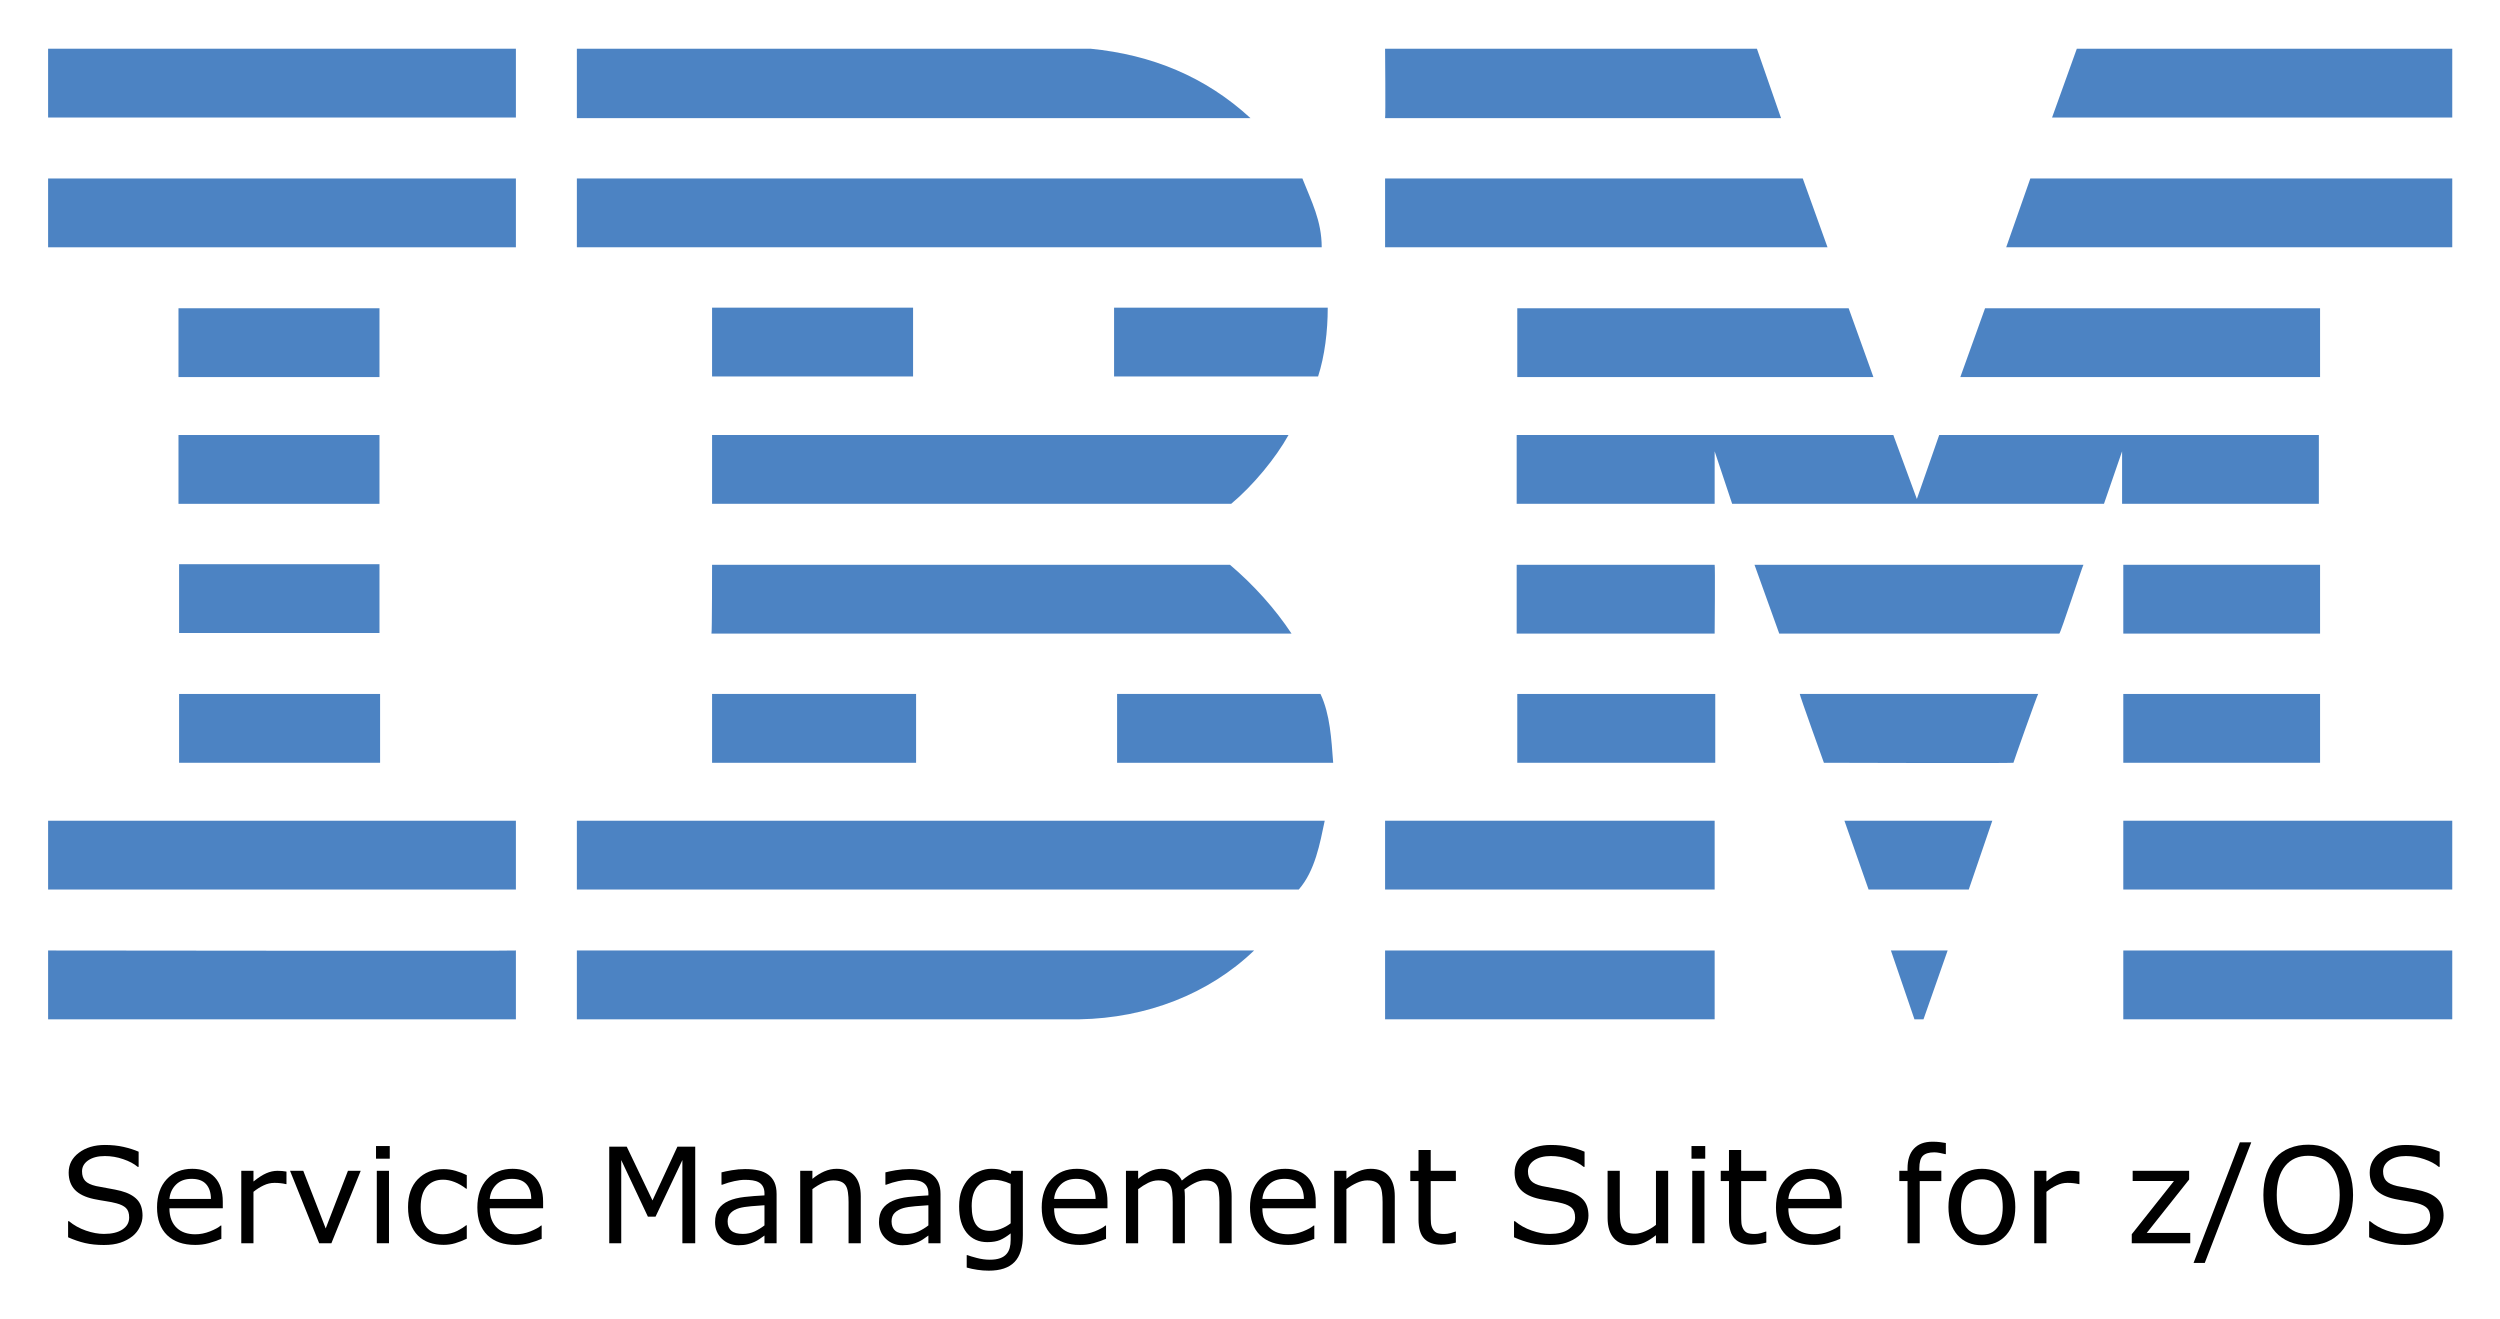
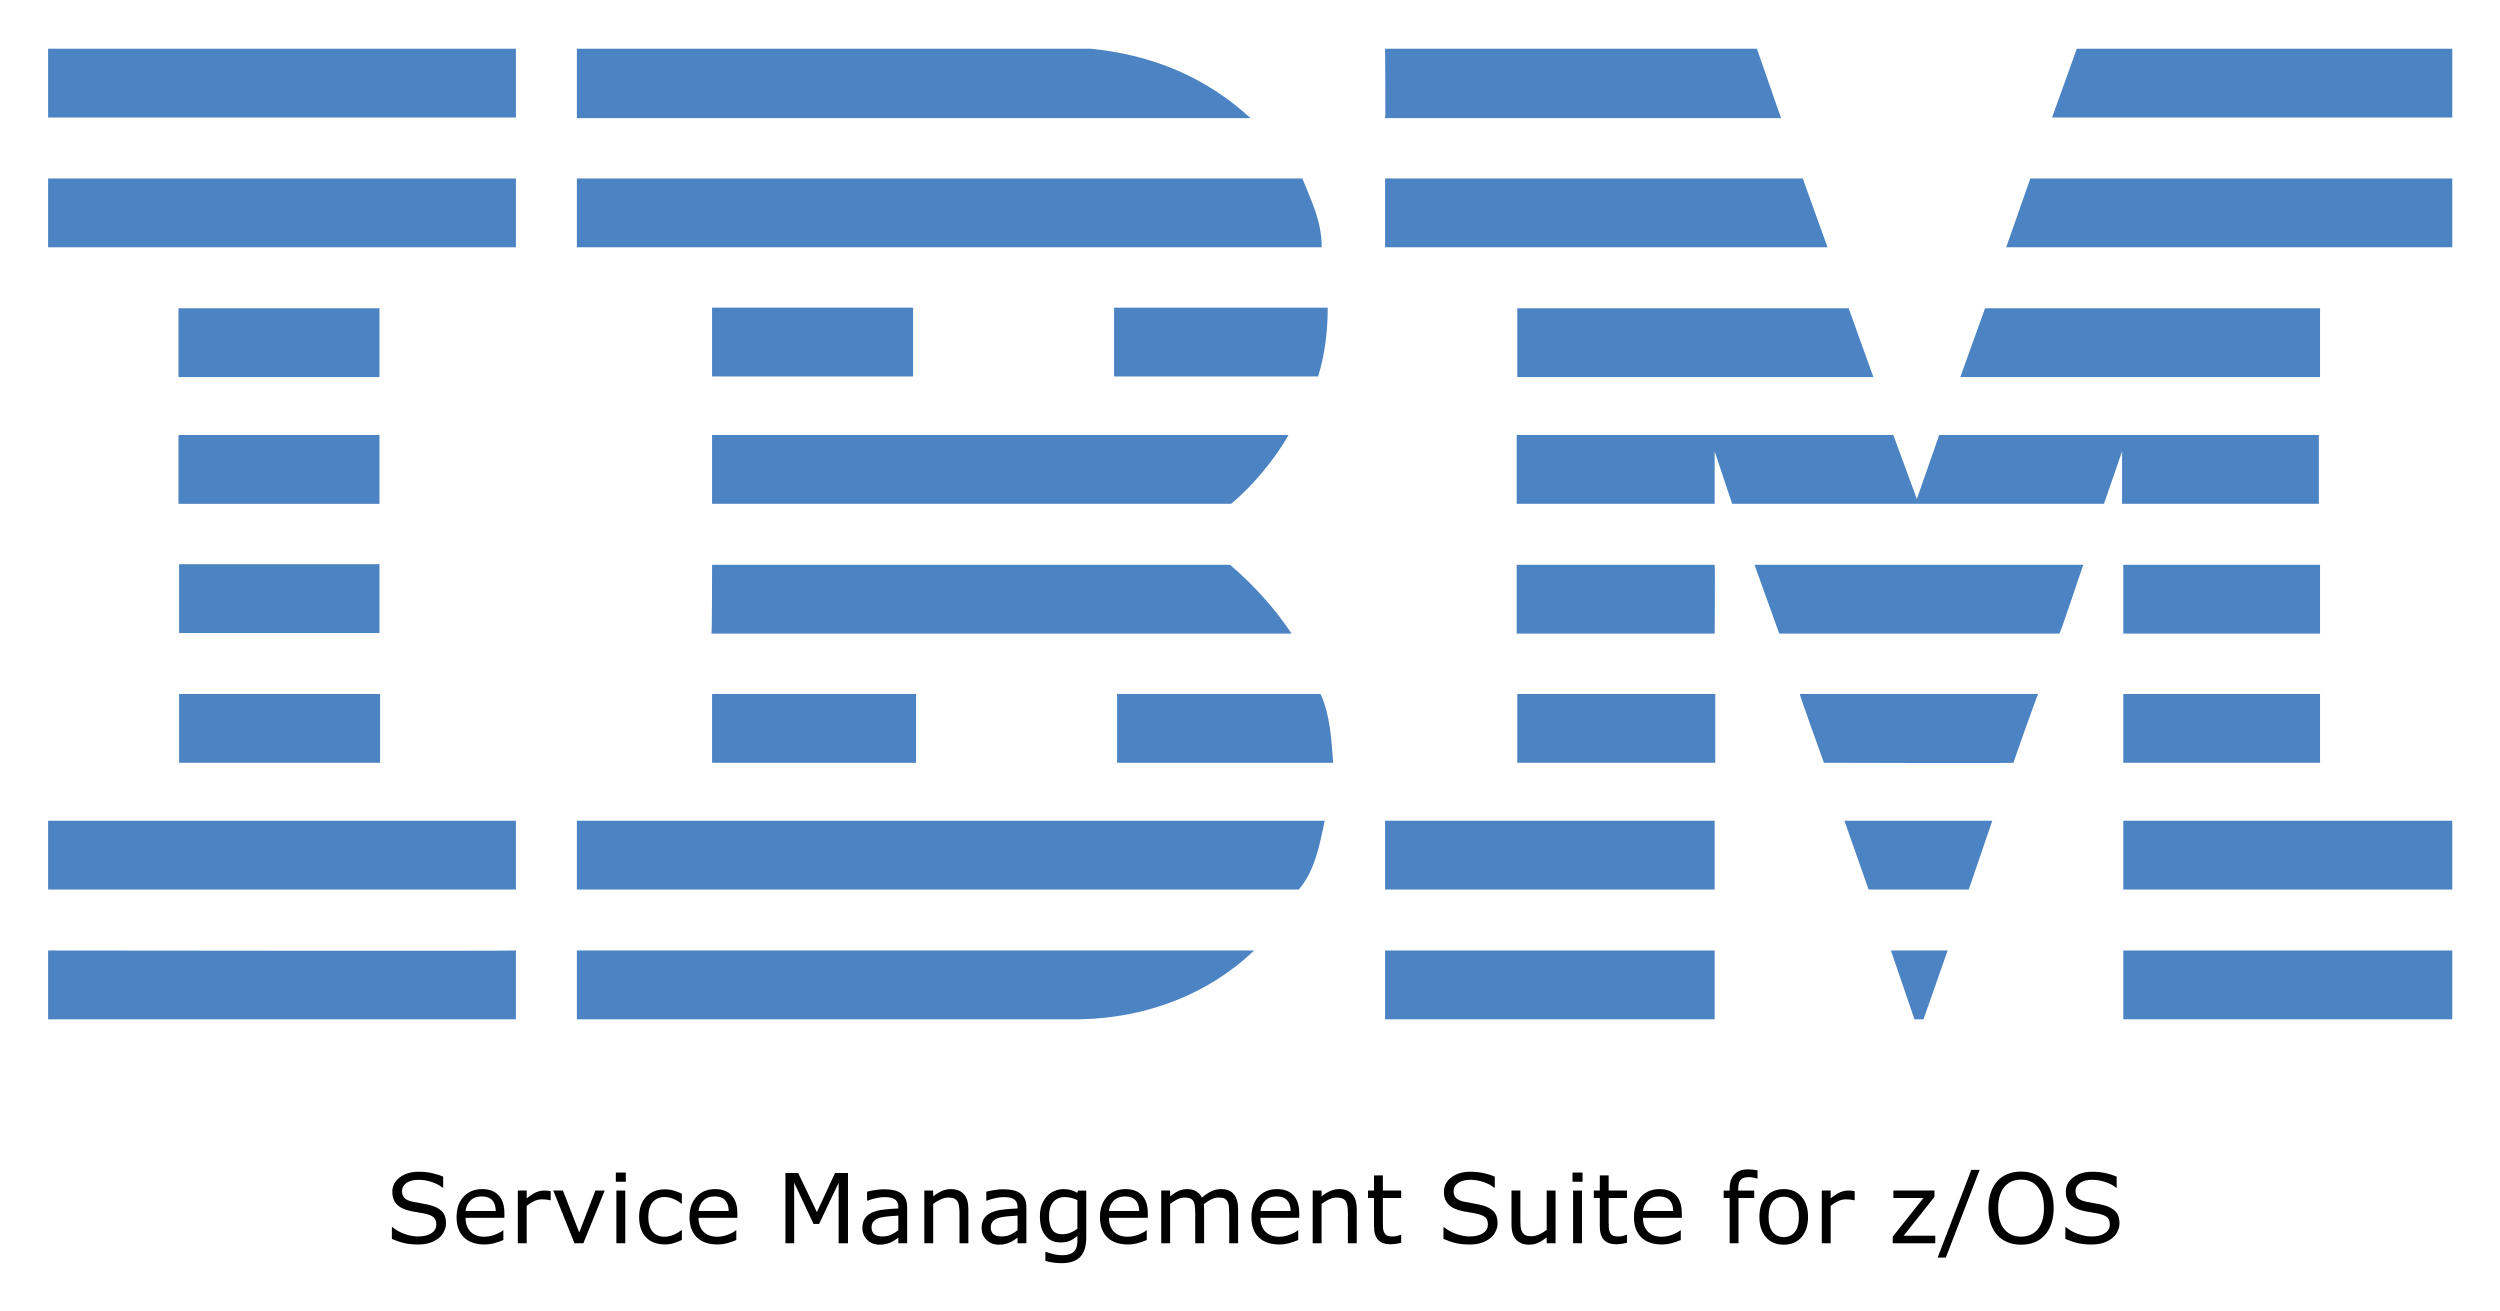
- <svg xmlns="http://www.w3.org/2000/svg" role="img" viewBox="-7.97 34.03 414.18 218.43">
+ <svg xmlns="http://www.w3.org/2000/svg" role="img" viewBox="-7.97 34.03 414.18 217.18">
  <style>svg {enable-background:new 0 0 400 245}</style>
  <style id="style2" type="text/css">.st0{fill:#4c83c3}</style>
  <g id="g130">
    <path id="polygon4" fill="#4c83c3" d="m 336.1,42.1 h 62.2 V 53.5 H 332 Z" class="st0" />
    <path id="path6" d="m 221.5,42.1 h 61.6 l 4,11.5 c 0,0 -65.6,0 -65.6,0 0.1,-0.1 0,-11.5 0,-11.5 z" class="st0" />
    <path id="path8" d="m 172.7,42.1 c 10.1,1 19,4.6 26.5,11.5 0,0 -111.6,0 -111.6,0 0,0 0,-11.5 0,-11.5 z" class="st0" />
    <g id="g14">
      <path id="rect10" fill="#4c83c3" d="m 0,42.1 h 77.5 v 11.4 H 0 Z" class="st0" />
    </g>
    <path id="path16" d="m 398.3,75 h -73.9 c 0,0 4,-11.4 4,-11.4 h 69.9 z" class="st0" />
    <path id="polygon18" fill="#4c83c3" d="m 221.5,63.6 h 69.2 l 4.1,11.4 h -73.3 z" class="st0" />
    <path id="path20" d="m 207.8,63.6 c 1.5,3.8 3.2,7 3.2,11.4 H 87.6 V 63.6 Z" class="st0" />
    <g id="g26">
      <path id="rect22" fill="#4c83c3" d="m 0,63.6 h 77.5 v 11.4 H 0 Z" class="st0" />
    </g>
    <path id="polygon28" fill="#4c83c3" d="m 376.4,85.1 v 11.4 h -59.6 l 4.1,-11.4 z" class="st0" />
    <path id="polygon30" fill="#4c83c3" d="M 243.4,96.5 V 85.1 h 54.9 l 4.1,11.4 z" class="st0" />
    <path id="path32" d="m 212,85 c 0,3.9 -0.5,8 -1.6,11.4 H 176.6 V 85 Z" class="st0" />
    <g id="g38">
      <path id="rect34" fill="#4c83c3" d="m 21.6,85.1 h 33.3 v 11.4 H 21.6 Z" class="st0" />
    </g>
    <g id="g44">
      <path id="rect40" fill="#4c83c3" d="m 110,85 h 33.3 V 96.4 H 110 Z" class="st0" />
    </g>
    <path id="path46" d="m 276.1,108.8 c 0,0 0,8.7 0,8.7 h -32.8 v -11.4 h 62.4 l 3.9,10.6 c 0,0 3.7,-10.6 3.7,-10.6 h 62.9 v 11.4 h -32.6 c 0,0 0,-8.7 0,-8.7 l -3,8.7 H 279 Z" class="st0" />
    <path id="path48" d="m 110,106.1 h 95.5 v 0 c -2.1,3.8 -5.9,8.4 -9.5,11.4 0,0 -86,0 -86,0 0,0 0,-11.4 0,-11.4 z" class="st0" />
    <g id="g54">
      <path id="rect50" fill="#4c83c3" d="m 21.6,106.1 h 33.3 v 11.4 H 21.6 Z" class="st0" />
    </g>
    <g id="g60">
      <path id="rect56" fill="#4c83c3" d="m 343.8,127.6 h 32.6 V 139 h -32.6 z" class="st0" />
    </g>
    <path id="path62" d="M 276.1,127.6 H 243.3 V 139 c 0,0 32.8,0 32.8,0 0,-0.1 0.1,-11.4 0,-11.4 z" class="st0" />
    <path id="path64" d="m 337.2,127.6 c -0.1,0 -3.8,11.4 -4,11.4 h -46.4 c 0,0 -4.1,-11.4 -4.1,-11.4 z" class="st0" />
    <path id="path66" d="m 110,127.6 h 85.8 c 3.9,3.3 7.5,7.3 10.2,11.4 0.2,0 -96.1,0 -96.1,0 0.1,-0.1 0.1,-11.4 0.1,-11.4 z" class="st0" />
    <path id="path68" d="M 54.9,138.9 V 127.5 H 21.7 c 0,0 0,11.4 0,11.4 0,0 33.2,0 33.2,0 z" class="st0" />
    <g id="g74">
      <path id="rect70" fill="#4c83c3" d="m 343.8,149 h 32.6 v 11.4 h -32.6 z" class="st0" />
    </g>
    <g id="g80">
      <path id="rect76" fill="#4c83c3" d="m 243.4,149 h 32.8 v 11.4 h -32.8 z" class="st0" />
    </g>
    <path id="path82" d="m 325.6,160.4 c 0,-0.1 4,-11.4 4.1,-11.4 h -39.5 c -0.1,0 4,11.4 4,11.4 0,0 31.4,0.1 31.4,0 z" class="st0" />
    <path id="path84" d="m 110,160.4 c 0,0 0,-11.4 0,-11.4 h 33.8 c 0,0 0,11.4 0,11.4 -0.1,0 -33.8,0 -33.8,0 z" class="st0" />
    <path id="path86" d="m 210.8,149 c 1.6,3.4 1.8,7.5 2.1,11.4 H 177.1 V 149 Z" class="st0" />
    <g id="g92">
      <path id="rect88" fill="#4c83c3" d="M 21.7,149 H 55 v 11.4 H 21.7 Z" class="st0" />
    </g>
    <g id="g98">
      <path id="rect94" fill="#4c83c3" d="m 343.8,170 h 54.5 v 11.4 h -54.5 z" class="st0" />
    </g>
    <g id="g104">
      <path id="rect100" fill="#4c83c3" d="m 221.5,170 h 54.6 v 11.4 h -54.6 z" class="st0" />
    </g>
    <path id="polygon106" fill="#4c83c3" d="m 297.6,170 h 24.5 l -3.9,11.4 h -16.6 z" class="st0" />
    <path id="path108" d="m 0,170 v 11.4 h 77.5 c 0,0 0,-11.4 0,-11.4 0,0 -77.6,0 -77.5,0 z" class="st0" />
    <path id="path110" d="m 211.5,170 c -0.8,3.8 -1.6,8.3 -4.3,11.4 h -1 H 87.6 V 170 Z" class="st0" />
    <path id="polygon112" fill="#4c83c3" d="m 305.3,191.5 h 9.4 l -4,11.4 h -1.5 z" class="st0" />
    <g id="g118">
      <path id="rect114" fill="#4c83c3" d="m 343.8,191.5 h 54.5 v 11.4 h -54.5 z" class="st0" />
    </g>
    <path id="path120" d="m 87.6,202.9 v -11.4 c 0,0 111.9,0 112.2,0 -7.5,7.2 -17.8,11.2 -28.9,11.4 H 87.6" class="st0" />
    <g id="g126">
      <path id="rect122" fill="#4c83c3" d="m 221.5,191.5 h 54.6 v 11.4 h -54.6 z" class="st0" />
    </g>
    <path id="path128" d="m 77.5,191.5 c 0,0 0,11.4 0,11.4 0,0 -77.4,0 -77.5,0 0,0 0,-11.4 0,-11.4 0,0 77.4,0.1 77.5,0 z" class="st0" />
  </g>
  <g id="text132" text-anchor="middle">
-     <path id="path158" d="m 15.643,235.435 q 0,0.935 -0.44,1.848 -0.43,0.913 -1.214,1.547 -0.859,0.688 -2.009,1.074 -1.139,0.387 -2.75,0.387 -1.729,0 -3.115,-0.322 -1.375,-0.322 -2.804,-0.956 v -2.664 h 0.15 q 1.214,1.01 2.804,1.558 1.59,0.548 2.986,0.548 1.977,0 3.072,-0.741 1.106,-0.741 1.106,-1.977 0,-1.063 -0.526,-1.568 -0.516,-0.505 -1.579,-0.784 -0.806,-0.215 -1.751,-0.354 -0.935,-0.14 -1.987,-0.354 -2.127,-0.451 -3.158,-1.536 -1.021,-1.096 -1.021,-2.847 0,-2.009 1.697,-3.287 1.697,-1.289 4.308,-1.289 1.687,0 3.094,0.322 1.407,0.322 2.492,0.795 v 2.514 h -0.15 q -0.913,-0.773 -2.406,-1.278 -1.482,-0.516 -3.04,-0.516 -1.708,0 -2.75,0.709 -1.031,0.709 -1.031,1.826 0,0.999 0.516,1.568 0.516,0.569 1.815,0.87 0.688,0.15 1.955,0.365 1.268,0.215 2.148,0.44 1.783,0.473 2.686,1.429 0.902,0.956 0.902,2.675 z" />
-     <path id="path160" d="m 28.941,234.21 h -8.841 q 0,1.106 0.333,1.934 0.333,0.816 0.913,1.343 0.559,0.516 1.321,0.773 0.773,0.258 1.697,0.258 1.225,0 2.46,-0.483 1.246,-0.494 1.772,-0.967 h 0.107 v 2.202 q -1.021,0.43 -2.084,0.72 -1.063,0.29 -2.234,0.29 -2.986,0 -4.662,-1.611 -1.676,-1.622 -1.676,-4.598 0,-2.943 1.601,-4.673 1.611,-1.729 4.232,-1.729 2.428,0 3.738,1.418 1.321,1.418 1.321,4.028 z m -1.966,-1.547 q -0.011,-1.59 -0.806,-2.46 -0.784,-0.87 -2.396,-0.87 -1.622,0 -2.589,0.956 -0.956,0.956 -1.085,2.374 z" />
-     <path id="path162" d="m 39.49,230.203 h -0.107 q -0.451,-0.107 -0.881,-0.15 -0.419,-0.054 -0.999,-0.054 -0.935,0 -1.805,0.419 -0.87,0.408 -1.676,1.063 V 240 H 32.003 v -11.999 h 2.02 v 1.772 q 1.203,-0.967 2.116,-1.364 0.924,-0.408 1.88,-0.408 0.526,0 0.763,0.032 0.236,0.021 0.709,0.097 z" />
-     <path id="path164" d="M 51.79,228.001 46.935,240 h -2.03 l -4.823,-11.999 h 2.191 l 3.717,9.55 3.685,-9.55 z" />
-     <path id="path166" d="m 56.603,225.992 h -2.277 v -2.095 h 2.277 z M 56.474,240 h -2.02 v -11.999 h 2.02 z" />
-     <path id="path168" d="m 69.364,239.248 q -1.01,0.483 -1.923,0.752 -0.902,0.269 -1.923,0.269 -1.3,0 -2.385,-0.376 -1.085,-0.387 -1.858,-1.16 -0.784,-0.773 -1.214,-1.955 -0.43,-1.182 -0.43,-2.761 0,-2.943 1.611,-4.619 1.622,-1.676 4.275,-1.676 1.031,0 2.02,0.29 0.999,0.29 1.826,0.709 v 2.245 h -0.107 q -0.924,-0.72 -1.912,-1.106 -0.978,-0.387 -1.912,-0.387 -1.719,0 -2.718,1.16 -0.988,1.149 -0.988,3.384 0,2.17 0.967,3.341 0.978,1.16 2.739,1.16 0.612,0 1.246,-0.161 0.634,-0.161 1.139,-0.419 0.44,-0.226 0.827,-0.473 0.387,-0.258 0.612,-0.44 h 0.107 z" />
-     <path id="path170" d="m 82.008,234.21 h -8.841 q 0,1.106 0.333,1.934 0.333,0.816 0.913,1.343 0.559,0.516 1.321,0.773 0.773,0.258 1.697,0.258 1.225,0 2.46,-0.483 1.246,-0.494 1.772,-0.967 h 0.107 v 2.202 q -1.021,0.43 -2.084,0.72 -1.063,0.29 -2.234,0.29 -2.986,0 -4.662,-1.611 -1.676,-1.622 -1.676,-4.598 0,-2.943 1.601,-4.673 1.611,-1.729 4.232,-1.729 2.428,0 3.738,1.418 1.321,1.418 1.321,4.028 z m -1.966,-1.547 q -0.011,-1.59 -0.806,-2.46 -0.784,-0.87 -2.396,-0.87 -1.622,0 -2.589,0.956 -0.956,0.956 -1.085,2.374 z" />
-     <path id="path172" d="m 107.209,240 h -2.127 v -13.782 l -4.447,9.378 h -1.268 l -4.415,-9.378 V 240 h -1.987 v -15.995 h 2.9 l 4.265,8.905 4.125,-8.905 h 2.954 z" />
-     <path id="path174" d="m 120.69,240 h -2.009 v -1.278 q -0.269,0.183 -0.73,0.516 -0.451,0.322 -0.881,0.516 -0.505,0.247 -1.16,0.408 -0.655,0.172 -1.536,0.172 -1.622,0 -2.75,-1.074 -1.128,-1.074 -1.128,-2.739 0,-1.364 0.58,-2.202 0.591,-0.849 1.676,-1.332 1.096,-0.483 2.632,-0.655 1.536,-0.172 3.298,-0.258 v -0.312 q 0,-0.688 -0.247,-1.139 -0.236,-0.451 -0.688,-0.709 -0.43,-0.247 -1.031,-0.333 -0.602,-0.086 -1.257,-0.086 -0.795,0 -1.772,0.215 -0.978,0.204 -2.02,0.602 h -0.107 v -2.052 q 0.591,-0.161 1.708,-0.354 1.117,-0.193 2.202,-0.193 1.268,0 2.202,0.215 0.945,0.204 1.633,0.709 0.677,0.494 1.031,1.278 0.354,0.784 0.354,1.944 z m -2.009,-2.954 v -3.341 q -0.924,0.054 -2.181,0.161 -1.246,0.107 -1.977,0.312 -0.87,0.247 -1.407,0.773 -0.537,0.516 -0.537,1.429 0,1.031 0.623,1.558 0.623,0.516 1.901,0.516 1.063,0 1.944,-0.408 0.881,-0.419 1.633,-0.999 z" />
-     <path id="path176" d="m 134.634,240 h -2.02 v -6.832 q 0,-0.827 -0.097,-1.547 -0.097,-0.73 -0.354,-1.139 -0.269,-0.451 -0.773,-0.666 -0.505,-0.226 -1.311,-0.226 -0.827,0 -1.729,0.408 -0.902,0.408 -1.729,1.042 V 240 h -2.02 v -11.999 h 2.02 v 1.332 q 0.945,-0.784 1.955,-1.225 1.01,-0.44 2.073,-0.44 1.944,0 2.965,1.171 1.021,1.171 1.021,3.373 z" />
-     <path id="path178" d="m 147.847,240 h -2.009 v -1.278 q -0.269,0.183 -0.73,0.516 -0.451,0.322 -0.881,0.516 -0.505,0.247 -1.16,0.408 -0.655,0.172 -1.536,0.172 -1.622,0 -2.75,-1.074 -1.128,-1.074 -1.128,-2.739 0,-1.364 0.58,-2.202 0.591,-0.849 1.676,-1.332 1.096,-0.483 2.632,-0.655 1.536,-0.172 3.298,-0.258 v -0.312 q 0,-0.688 -0.247,-1.139 -0.236,-0.451 -0.688,-0.709 -0.43,-0.247 -1.031,-0.333 -0.602,-0.086 -1.257,-0.086 -0.795,0 -1.772,0.215 -0.978,0.204 -2.02,0.602 h -0.107 v -2.052 q 0.591,-0.161 1.708,-0.354 1.117,-0.193 2.202,-0.193 1.268,0 2.202,0.215 0.945,0.204 1.633,0.709 0.677,0.494 1.031,1.278 0.354,0.784 0.354,1.944 z m -2.009,-2.954 v -3.341 q -0.924,0.054 -2.181,0.161 -1.246,0.107 -1.977,0.312 -0.87,0.247 -1.407,0.773 -0.537,0.516 -0.537,1.429 0,1.031 0.623,1.558 0.623,0.516 1.901,0.516 1.063,0 1.944,-0.408 0.881,-0.419 1.633,-0.999 z" />
-     <path id="path180" d="m 161.489,238.636 q 0,3.051 -1.386,4.479 -1.386,1.429 -4.265,1.429 -0.956,0 -1.869,-0.14 -0.902,-0.129 -1.783,-0.376 v -2.062 h 0.107 q 0.494,0.193 1.568,0.473 1.074,0.29 2.148,0.29 1.031,0 1.708,-0.247 0.677,-0.247 1.053,-0.688 0.376,-0.419 0.537,-1.01 0.161,-0.591 0.161,-1.321 v -1.096 q -0.913,0.73 -1.751,1.096 -0.827,0.354 -2.116,0.354 -2.148,0 -3.416,-1.547 -1.257,-1.558 -1.257,-4.383 0,-1.547 0.43,-2.664 0.44,-1.128 1.192,-1.944 0.698,-0.763 1.697,-1.182 0.999,-0.43 1.987,-0.43 1.042,0 1.74,0.215 0.709,0.204 1.493,0.634 l 0.129,-0.516 h 1.891 z m -2.02,-1.934 v -6.542 q -0.806,-0.365 -1.504,-0.516 -0.688,-0.161 -1.375,-0.161 -1.665,0 -2.621,1.117 -0.956,1.117 -0.956,3.244 0,2.02 0.709,3.062 0.709,1.042 2.353,1.042 0.881,0 1.762,-0.333 0.892,-0.344 1.633,-0.913 z" />
-     <path id="path182" d="m 175.508,234.21 h -8.841 q 0,1.106 0.333,1.934 0.333,0.816 0.913,1.343 0.559,0.516 1.321,0.773 0.773,0.258 1.697,0.258 1.225,0 2.46,-0.483 1.246,-0.494 1.772,-0.967 h 0.107 v 2.202 q -1.02,0.43 -2.084,0.72 -1.063,0.29 -2.234,0.29 -2.986,0 -4.662,-1.611 -1.676,-1.622 -1.676,-4.598 0,-2.943 1.601,-4.673 1.611,-1.729 4.232,-1.729 2.428,0 3.738,1.418 1.321,1.418 1.321,4.028 z m -1.966,-1.547 q -0.011,-1.59 -0.806,-2.46 -0.784,-0.87 -2.396,-0.87 -1.622,0 -2.589,0.956 -0.956,0.956 -1.085,2.374 z" />
-     <path id="path184" d="m 196.079,240 h -2.02 v -6.832 q 0,-0.773 -0.075,-1.493 -0.065,-0.72 -0.29,-1.149 -0.247,-0.462 -0.709,-0.698 -0.462,-0.236 -1.332,-0.236 -0.849,0 -1.697,0.43 -0.849,0.419 -1.697,1.074 0.032,0.247 0.054,0.58 0.021,0.322 0.021,0.645 V 240 h -2.02 v -6.832 q 0,-0.795 -0.075,-1.504 -0.065,-0.72 -0.29,-1.149 -0.247,-0.462 -0.709,-0.688 -0.462,-0.236 -1.332,-0.236 -0.827,0 -1.665,0.408 -0.827,0.408 -1.654,1.042 V 240 h -2.02 v -11.999 h 2.02 v 1.332 q 0.945,-0.784 1.88,-1.225 0.945,-0.44 2.009,-0.44 1.225,0 2.073,0.516 0.859,0.516 1.278,1.429 1.225,-1.031 2.234,-1.482 1.01,-0.462 2.159,-0.462 1.977,0 2.911,1.203 0.945,1.192 0.945,3.341 z" />
-     <path id="path186" d="m 210.012,234.21 h -8.841 q 0,1.106 0.333,1.934 0.333,0.816 0.913,1.343 0.559,0.516 1.321,0.773 0.773,0.258 1.697,0.258 1.225,0 2.46,-0.483 1.246,-0.494 1.772,-0.967 h 0.107 v 2.202 q -1.021,0.43 -2.084,0.72 -1.063,0.29 -2.234,0.29 -2.986,0 -4.662,-1.611 -1.676,-1.622 -1.676,-4.598 0,-2.943 1.601,-4.673 1.611,-1.729 4.232,-1.729 2.428,0 3.738,1.418 1.321,1.418 1.321,4.028 z m -1.966,-1.547 q -0.011,-1.59 -0.806,-2.46 -0.784,-0.87 -2.396,-0.87 -1.622,0 -2.589,0.956 -0.956,0.956 -1.085,2.374 z" />
-     <path id="path188" d="m 223.106,240 h -2.02 v -6.832 q 0,-0.827 -0.097,-1.547 -0.097,-0.73 -0.354,-1.139 -0.269,-0.451 -0.773,-0.666 -0.505,-0.226 -1.311,-0.226 -0.827,0 -1.729,0.408 -0.902,0.408 -1.73,1.042 V 240 h -2.02 v -11.999 h 2.02 v 1.332 q 0.945,-0.784 1.955,-1.225 1.01,-0.44 2.073,-0.44 1.944,0 2.965,1.171 1.021,1.171 1.021,3.373 z" />
-     <path id="path190" d="m 233.226,239.893 q -0.569,0.15 -1.246,0.247 -0.666,0.097 -1.192,0.097 -1.837,0 -2.793,-0.988 -0.956,-0.988 -0.956,-3.169 v -6.381 h -1.364 v -1.697 h 1.364 v -3.448 h 2.02 v 3.448 h 4.168 v 1.697 h -4.168 v 5.468 q 0,0.945 0.043,1.482 0.043,0.526 0.301,0.988 0.236,0.43 0.645,0.634 0.419,0.193 1.268,0.193 0.494,0 1.031,-0.14 0.537,-0.15 0.773,-0.247 h 0.107 z" />
-     <path id="path192" d="m 255.193,235.435 q 0,0.935 -0.44,1.848 -0.43,0.913 -1.214,1.547 -0.859,0.688 -2.009,1.074 -1.139,0.387 -2.75,0.387 -1.729,0 -3.115,-0.322 -1.375,-0.322 -2.804,-0.956 v -2.664 h 0.15 q 1.214,1.01 2.804,1.558 1.59,0.548 2.986,0.548 1.977,0 3.072,-0.741 1.106,-0.741 1.106,-1.977 0,-1.063 -0.526,-1.568 -0.516,-0.505 -1.579,-0.784 -0.806,-0.215 -1.751,-0.354 -0.935,-0.14 -1.987,-0.354 -2.127,-0.451 -3.158,-1.536 -1.021,-1.096 -1.021,-2.847 0,-2.009 1.697,-3.287 1.697,-1.289 4.308,-1.289 1.687,0 3.094,0.322 1.407,0.322 2.492,0.795 v 2.514 h -0.15 q -0.913,-0.773 -2.406,-1.278 -1.482,-0.516 -3.04,-0.516 -1.708,0 -2.75,0.709 -1.031,0.709 -1.031,1.826 0,0.999 0.516,1.568 0.516,0.569 1.815,0.87 0.688,0.15 1.955,0.365 1.268,0.215 2.148,0.44 1.783,0.473 2.686,1.429 0.902,0.956 0.902,2.675 z" />
-     <path id="path194" d="m 268.396,240 h -2.02 v -1.332 q -1.021,0.806 -1.955,1.235 -0.935,0.43 -2.062,0.43 -1.891,0 -2.943,-1.149 -1.053,-1.16 -1.053,-3.395 v -7.788 h 2.02 v 6.832 q 0,0.913 0.086,1.568 0.086,0.645 0.365,1.106 0.29,0.473 0.752,0.688 0.462,0.215 1.343,0.215 0.784,0 1.708,-0.408 0.935,-0.408 1.74,-1.042 v -8.959 h 2.02 z" />
-     <path id="path196" d="m 274.54,225.992 h -2.277 v -2.095 h 2.277 z M 274.411,240 h -2.02 v -11.999 h 2.02 z" />
-     <path id="path198" d="m 284.659,239.893 q -0.569,0.15 -1.246,0.247 -0.666,0.097 -1.192,0.097 -1.837,0 -2.793,-0.988 -0.956,-0.988 -0.956,-3.169 v -6.381 h -1.364 v -1.697 h 1.364 v -3.448 h 2.02 v 3.448 h 4.168 v 1.697 h -4.168 v 5.468 q 0,0.945 0.043,1.482 0.043,0.526 0.301,0.988 0.236,0.43 0.645,0.634 0.419,0.193 1.268,0.193 0.494,0 1.031,-0.14 0.537,-0.15 0.773,-0.247 h 0.107 z" />
-     <path id="path200" d="m 297.152,234.21 h -8.841 q 0,1.106 0.333,1.934 0.333,0.816 0.913,1.343 0.559,0.516 1.321,0.773 0.773,0.258 1.697,0.258 1.225,0 2.46,-0.483 1.246,-0.494 1.772,-0.967 h 0.107 v 2.202 q -1.021,0.43 -2.084,0.72 -1.063,0.29 -2.234,0.29 -2.986,0 -4.662,-1.611 -1.676,-1.622 -1.676,-4.598 0,-2.943 1.601,-4.673 1.611,-1.729 4.232,-1.729 2.428,0 3.738,1.418 1.321,1.418 1.321,4.028 z m -1.966,-1.547 q -0.011,-1.59 -0.806,-2.46 -0.784,-0.87 -2.396,-0.87 -1.622,0 -2.589,0.956 -0.956,0.956 -1.085,2.374 z" />
-     <path id="path202" d="m 314.404,225.24 h -0.107 q -0.333,-0.097 -0.87,-0.193 -0.537,-0.107 -0.945,-0.107 -1.3,0 -1.891,0.58 -0.58,0.569 -0.58,2.073 v 0.408 h 3.642 v 1.697 H 310.075 V 240 h -2.02 v -10.302 h -1.364 v -1.697 h 1.364 v -0.397 q 0,-2.138 1.063,-3.276 1.063,-1.149 3.072,-1.149 0.677,0 1.214,0.065 0.548,0.064 0.999,0.15 z" />
-     <path id="path204" d="m 325.909,234.006 q 0,2.933 -1.504,4.63 -1.504,1.697 -4.028,1.697 -2.546,0 -4.05,-1.697 -1.493,-1.697 -1.493,-4.63 0,-2.933 1.493,-4.63 1.504,-1.708 4.05,-1.708 2.524,0 4.028,1.708 1.504,1.697 1.504,4.63 z m -2.084,0 q 0,-2.331 -0.913,-3.459 -0.913,-1.139 -2.535,-1.139 -1.644,0 -2.557,1.139 -0.902,1.128 -0.902,3.459 0,2.256 0.913,3.427 0.913,1.16 2.546,1.16 1.611,0 2.524,-1.149 0.924,-1.16 0.924,-3.438 z" />
-     <path id="path206" d="m 336.533,230.203 h -0.107 q -0.451,-0.107 -0.881,-0.15 -0.419,-0.054 -0.999,-0.054 -0.935,0 -1.805,0.419 -0.87,0.408 -1.676,1.063 V 240 h -2.02 v -11.999 h 2.02 v 1.772 q 1.203,-0.967 2.116,-1.364 0.924,-0.408 1.88,-0.408 0.526,0 0.763,0.032 0.236,0.021 0.709,0.097 z" />
-     <path id="path208" d="m 354.892,240 h -9.689 v -1.493 l 6.993,-8.819 h -6.843 v -1.687 h 9.356 v 1.439 l -7.025,8.852 h 7.208 z" />
-     <path id="path210" d="m 365,223.285 -7.702,19.98 h -1.858 l 7.67,-19.98 z" />
-     <path id="path212" d="m 379.846,225.842 q 0.978,1.074 1.493,2.632 0.526,1.558 0.526,3.534 0,1.977 -0.537,3.545 -0.526,1.558 -1.482,2.6 -0.988,1.085 -2.342,1.633 -1.343,0.548 -3.072,0.548 -1.687,0 -3.072,-0.559 -1.375,-0.559 -2.342,-1.622 -0.967,-1.063 -1.493,-2.61 -0.516,-1.547 -0.516,-3.534 0,-1.955 0.516,-3.502 0.516,-1.558 1.504,-2.664 0.945,-1.053 2.342,-1.611 1.407,-0.559 3.062,-0.559 1.719,0 3.083,0.569 1.375,0.559 2.331,1.601 z m -0.193,6.166 q 0,-3.115 -1.396,-4.802 -1.396,-1.697 -3.813,-1.697 -2.438,0 -3.835,1.697 -1.386,1.687 -1.386,4.802 0,3.147 1.418,4.823 1.418,1.665 3.803,1.665 2.385,0 3.792,-1.665 1.418,-1.676 1.418,-4.823 z" />
-     <path id="path214" d="m 396.861,235.435 q 0,0.935 -0.44,1.848 -0.43,0.913 -1.214,1.547 -0.859,0.688 -2.009,1.074 -1.139,0.387 -2.75,0.387 -1.729,0 -3.115,-0.322 -1.375,-0.322 -2.804,-0.956 v -2.664 h 0.15 q 1.214,1.01 2.804,1.558 1.59,0.548 2.986,0.548 1.977,0 3.072,-0.741 1.106,-0.741 1.106,-1.977 0,-1.063 -0.526,-1.568 -0.516,-0.505 -1.579,-0.784 -0.806,-0.215 -1.751,-0.354 -0.935,-0.14 -1.987,-0.354 -2.127,-0.451 -3.158,-1.536 -1.02,-1.096 -1.02,-2.847 0,-2.009 1.697,-3.287 1.697,-1.289 4.308,-1.289 1.687,0 3.094,0.322 1.407,0.322 2.492,0.795 v 2.514 h -0.15 q -0.913,-0.773 -2.406,-1.278 -1.482,-0.516 -3.04,-0.516 -1.708,0 -2.75,0.709 -1.031,0.709 -1.031,1.826 0,0.999 0.516,1.568 0.516,0.569 1.815,0.87 0.688,0.15 1.955,0.365 1.268,0.215 2.148,0.44 1.783,0.473 2.686,1.429 0.902,0.956 0.902,2.675 z" />
+     <path id="path158" d="m 65.922,236.68 q 0,0.68 -0.32,1.344 -0.312,0.664 -0.883,1.125 -0.625,0.5 -1.461,0.781 -0.828,0.281 -2,0.281 -1.258,0 -2.266,-0.234 -1,-0.234 -2.039,-0.695 v -1.938 H 57.062 q 0.883,0.734 2.039,1.133 1.156,0.398 2.172,0.398 1.438,0 2.234,-0.539 0.805,-0.539 0.805,-1.438 0,-0.773 -0.383,-1.141 -0.375,-0.367 -1.148,-0.57 -0.586,-0.156 -1.273,-0.258 -0.68,-0.102 -1.445,-0.258 -1.547,-0.328 -2.297,-1.117 -0.742,-0.797 -0.742,-2.07 0,-1.461 1.234,-2.391 1.234,-0.938 3.133,-0.938 1.227,0 2.25,0.234 1.023,0.234 1.812,0.578 v 1.828 H 65.344 q -0.664,-0.562 -1.75,-0.93 -1.078,-0.375 -2.211,-0.375 -1.242,0 -2,0.516 -0.75,0.516 -0.75,1.328 0,0.727 0.375,1.141 0.375,0.414 1.32,0.633 0.5,0.109 1.422,0.266 0.922,0.156 1.562,0.32 1.297,0.344 1.953,1.039 0.656,0.695 0.656,1.945 z" />
+     <path id="path160" d="m 75.594,235.789 h -6.43 q 0,0.805 0.242,1.406 0.242,0.594 0.664,0.977 0.406,0.375 0.961,0.562 0.562,0.188 1.234,0.188 0.891,0 1.789,-0.352 0.906,-0.359 1.289,-0.703 h 0.078 v 1.602 q -0.742,0.312 -1.516,0.523 -0.773,0.211 -1.625,0.211 -2.172,0 -3.391,-1.172 -1.219,-1.18 -1.219,-3.344 0,-2.141 1.164,-3.398 1.172,-1.258 3.078,-1.258 1.766,0 2.719,1.031 0.961,1.031 0.961,2.93 z m -1.43,-1.125 q -0.008,-1.156 -0.586,-1.789 -0.57,-0.633 -1.742,-0.633 -1.18,0 -1.883,0.695 -0.695,0.695 -0.789,1.727 z" />
+     <path id="path162" d="M 83.266,232.875 H 83.188 q -0.328,-0.078 -0.641,-0.109 -0.305,-0.039 -0.727,-0.039 -0.68,0 -1.312,0.305 -0.633,0.297 -1.219,0.773 V 240 h -1.469 v -8.727 h 1.469 v 1.289 q 0.875,-0.703 1.539,-0.992 0.672,-0.297 1.367,-0.297 0.383,0 0.555,0.023 0.172,0.016 0.516,0.07 z" />
+     <path id="path164" d="M 92.211,231.273 88.68,240 h -1.477 l -3.508,-8.727 h 1.594 l 2.703,6.945 2.68,-6.945 z" />
+     <path id="path166" d="m 95.711,229.812 h -1.656 v -1.523 h 1.656 z M 95.617,240 h -1.469 v -8.727 h 1.469 z" />
+     <path id="path168" d="m 104.992,239.453 q -0.734,0.352 -1.398,0.547 -0.656,0.195 -1.398,0.195 -0.945,0 -1.734,-0.273 -0.789,-0.281 -1.352,-0.844 -0.57,-0.562 -0.883,-1.422 -0.312,-0.859 -0.312,-2.008 0,-2.141 1.172,-3.359 1.18,-1.219 3.109,-1.219 0.75,0 1.469,0.211 0.727,0.211 1.328,0.516 v 1.633 h -0.078 q -0.672,-0.523 -1.391,-0.805 -0.711,-0.281 -1.391,-0.281 -1.25,0 -1.977,0.844 -0.719,0.836 -0.719,2.461 0,1.578 0.703,2.43 0.711,0.844 1.992,0.844 0.445,0 0.906,-0.117 0.461,-0.117 0.828,-0.305 0.32,-0.164 0.602,-0.344 0.281,-0.188 0.445,-0.32 h 0.078 z" />
+     <path id="path170" d="m 114.188,235.789 h -6.43 q 0,0.805 0.242,1.406 0.242,0.594 0.664,0.977 0.406,0.375 0.961,0.562 0.562,0.188 1.234,0.188 0.891,0 1.789,-0.352 0.906,-0.359 1.289,-0.703 h 0.078 v 1.602 q -0.742,0.312 -1.516,0.523 -0.773,0.211 -1.625,0.211 -2.172,0 -3.391,-1.172 -1.219,-1.18 -1.219,-3.344 0,-2.141 1.164,-3.398 1.172,-1.258 3.078,-1.258 1.766,0 2.719,1.031 0.961,1.031 0.961,2.93 z m -1.43,-1.125 q -0.008,-1.156 -0.586,-1.789 -0.57,-0.633 -1.742,-0.633 -1.18,0 -1.883,0.695 -0.695,0.695 -0.789,1.727 z" />
+     <path id="path172" d="m 132.516,240 h -1.547 v -10.023 l -3.234,6.82 h -0.922 l -3.211,-6.82 V 240 h -1.445 v -11.633 h 2.109 l 3.102,6.477 3,-6.477 h 2.148 z" />
+     <path id="path174" d="m 142.32,240 h -1.461 v -0.93 q -0.195,0.133 -0.531,0.375 -0.328,0.234 -0.641,0.375 -0.367,0.18 -0.844,0.297 -0.477,0.125 -1.117,0.125 -1.18,0 -2,-0.781 -0.82,-0.781 -0.82,-1.992 0,-0.992 0.422,-1.602 0.43,-0.617 1.219,-0.969 0.797,-0.352 1.914,-0.477 1.117,-0.125 2.398,-0.188 v -0.227 q 0,-0.5 -0.18,-0.828 -0.172,-0.328 -0.5,-0.516 -0.312,-0.18 -0.75,-0.242 -0.438,-0.062 -0.914,-0.062 -0.578,0 -1.289,0.156 -0.711,0.148 -1.469,0.438 h -0.078 v -1.492 q 0.43,-0.117 1.242,-0.258 0.812,-0.141 1.602,-0.141 0.922,0 1.602,0.156 0.688,0.148 1.188,0.516 0.492,0.359 0.75,0.93 0.258,0.57 0.258,1.414 z m -1.461,-2.148 v -2.43 q -0.672,0.039 -1.586,0.117 -0.906,0.078 -1.438,0.227 -0.633,0.18 -1.023,0.562 -0.391,0.375 -0.391,1.039 0,0.75 0.453,1.133 0.453,0.375 1.383,0.375 0.773,0 1.414,-0.297 0.641,-0.305 1.188,-0.727 z" />
+     <path id="path176" d="m 152.461,240 h -1.469 v -4.969 q 0,-0.602 -0.07,-1.125 -0.07,-0.531 -0.258,-0.828 -0.195,-0.328 -0.562,-0.484 -0.367,-0.164 -0.953,-0.164 -0.602,0 -1.258,0.297 -0.656,0.297 -1.258,0.758 V 240 h -1.469 v -8.727 h 1.469 v 0.969 q 0.688,-0.57 1.422,-0.891 0.734,-0.32 1.508,-0.32 1.414,0 2.156,0.852 0.742,0.852 0.742,2.453 z" />
+     <path id="path178" d="m 162.07,240 h -1.461 v -0.93 q -0.195,0.133 -0.531,0.375 -0.328,0.234 -0.641,0.375 -0.367,0.18 -0.844,0.297 -0.477,0.125 -1.117,0.125 -1.18,0 -2,-0.781 -0.82,-0.781 -0.82,-1.992 0,-0.992 0.422,-1.602 0.43,-0.617 1.219,-0.969 0.797,-0.352 1.914,-0.477 1.117,-0.125 2.398,-0.188 v -0.227 q 0,-0.5 -0.18,-0.828 -0.172,-0.328 -0.5,-0.516 -0.312,-0.18 -0.75,-0.242 -0.438,-0.062 -0.914,-0.062 -0.578,0 -1.289,0.156 -0.711,0.148 -1.469,0.438 h -0.078 v -1.492 q 0.43,-0.117 1.242,-0.258 0.812,-0.141 1.602,-0.141 0.922,0 1.602,0.156 0.688,0.148 1.188,0.516 0.492,0.359 0.75,0.93 0.258,0.57 0.258,1.414 z m -1.461,-2.148 v -2.43 q -0.672,0.039 -1.586,0.117 -0.906,0.078 -1.438,0.227 -0.633,0.18 -1.023,0.562 -0.391,0.375 -0.391,1.039 0,0.75 0.453,1.133 0.453,0.375 1.383,0.375 0.773,0 1.414,-0.297 0.641,-0.305 1.188,-0.727 z" />
+     <path id="path180" d="m 171.992,239.008 q 0,2.219 -1.008,3.258 -1.008,1.039 -3.102,1.039 -0.695,0 -1.359,-0.102 -0.656,-0.094 -1.297,-0.273 v -1.5 h 0.078 q 0.359,0.141 1.141,0.344 0.781,0.211 1.562,0.211 0.75,0 1.242,-0.18 0.492,-0.18 0.766,-0.5 0.273,-0.305 0.391,-0.734 0.117,-0.43 0.117,-0.961 v -0.797 q -0.664,0.531 -1.273,0.797 -0.602,0.258 -1.539,0.258 -1.562,0 -2.484,-1.125 -0.914,-1.133 -0.914,-3.188 0,-1.125 0.312,-1.938 0.32,-0.82 0.867,-1.414 0.508,-0.555 1.234,-0.859 0.727,-0.312 1.445,-0.312 0.758,0 1.266,0.156 0.516,0.148 1.086,0.461 l 0.094,-0.375 h 1.375 z m -1.469,-1.406 v -4.758 q -0.586,-0.266 -1.094,-0.375 -0.5,-0.117 -1,-0.117 -1.211,0 -1.906,0.812 -0.695,0.812 -0.695,2.359 0,1.469 0.516,2.227 0.516,0.758 1.711,0.758 0.641,0 1.281,-0.242 0.648,-0.25 1.188,-0.664 z" />
+     <path id="path182" d="m 182.188,235.789 h -6.43 q 0,0.805 0.242,1.406 0.242,0.594 0.664,0.977 0.406,0.375 0.961,0.562 0.562,0.188 1.234,0.188 0.891,0 1.789,-0.352 0.906,-0.359 1.289,-0.703 h 0.078 v 1.602 q -0.742,0.312 -1.516,0.523 -0.773,0.211 -1.625,0.211 -2.172,0 -3.391,-1.172 -1.219,-1.18 -1.219,-3.344 0,-2.141 1.164,-3.398 1.172,-1.258 3.078,-1.258 1.766,0 2.719,1.031 0.961,1.031 0.961,2.93 z m -1.43,-1.125 q -0.008,-1.156 -0.586,-1.789 -0.57,-0.633 -1.742,-0.633 -1.18,0 -1.883,0.695 -0.695,0.695 -0.789,1.727 z" />
+     <path id="path184" d="m 197.148,240 h -1.469 v -4.969 q 0,-0.562 -0.055,-1.086 -0.047,-0.523 -0.211,-0.836 -0.18,-0.336 -0.516,-0.508 -0.336,-0.172 -0.969,-0.172 -0.617,0 -1.234,0.312 -0.617,0.305 -1.234,0.781 0.023,0.18 0.039,0.422 0.016,0.234 0.016,0.469 V 240 h -1.469 v -4.969 q 0,-0.578 -0.055,-1.094 -0.047,-0.523 -0.211,-0.836 -0.18,-0.336 -0.516,-0.5 -0.336,-0.172 -0.969,-0.172 -0.602,0 -1.211,0.297 -0.602,0.297 -1.203,0.758 V 240 h -1.469 v -8.727 h 1.469 v 0.969 q 0.688,-0.57 1.367,-0.891 0.688,-0.32 1.461,-0.32 0.891,0 1.508,0.375 0.625,0.375 0.93,1.039 0.891,-0.75 1.625,-1.078 0.734,-0.336 1.57,-0.336 1.438,0 2.117,0.875 0.688,0.867 0.688,2.43 z" />
+     <path id="path186" d="m 207.281,235.789 h -6.43 q 0,0.805 0.242,1.406 0.242,0.594 0.664,0.977 0.406,0.375 0.961,0.562 0.562,0.188 1.234,0.188 0.891,0 1.789,-0.352 0.906,-0.359 1.289,-0.703 h 0.078 v 1.602 q -0.742,0.312 -1.516,0.523 -0.773,0.211 -1.625,0.211 -2.172,0 -3.391,-1.172 -1.219,-1.18 -1.219,-3.344 0,-2.141 1.164,-3.398 1.172,-1.258 3.078,-1.258 1.766,0 2.719,1.031 0.961,1.031 0.961,2.93 z m -1.43,-1.125 q -0.008,-1.156 -0.586,-1.789 -0.57,-0.633 -1.742,-0.633 -1.18,0 -1.883,0.695 -0.695,0.695 -0.789,1.727 z" />
+     <path id="path188" d="m 216.805,240 h -1.469 v -4.969 q 0,-0.602 -0.07,-1.125 -0.07,-0.531 -0.258,-0.828 -0.195,-0.328 -0.562,-0.484 -0.367,-0.164 -0.953,-0.164 -0.602,0 -1.258,0.297 -0.656,0.297 -1.258,0.758 V 240 h -1.469 v -8.727 h 1.469 v 0.969 q 0.688,-0.57 1.422,-0.891 0.734,-0.32 1.508,-0.32 1.414,0 2.156,0.852 0.742,0.852 0.742,2.453 z" />
+     <path id="path190" d="m 224.164,239.922 q -0.414,0.109 -0.906,0.18 -0.484,0.07 -0.867,0.07 -1.336,0 -2.031,-0.719 -0.695,-0.719 -0.695,-2.305 v -4.641 h -0.992 v -1.234 h 0.992 v -2.508 h 1.469 v 2.508 h 3.031 v 1.234 h -3.031 v 3.977 q 0,0.688 0.031,1.078 0.031,0.383 0.219,0.719 0.172,0.312 0.469,0.461 0.305,0.141 0.922,0.141 0.359,0 0.75,-0.102 0.391,-0.109 0.562,-0.18 h 0.078 z" />
+     <path id="path192" d="m 240.141,236.68 q 0,0.68 -0.32,1.344 -0.312,0.664 -0.883,1.125 -0.625,0.5 -1.461,0.781 -0.828,0.281 -2,0.281 -1.258,0 -2.266,-0.234 -1,-0.234 -2.039,-0.695 v -1.938 h 0.109 q 0.883,0.734 2.039,1.133 1.156,0.398 2.172,0.398 1.438,0 2.234,-0.539 0.805,-0.539 0.805,-1.438 0,-0.773 -0.383,-1.141 -0.375,-0.367 -1.148,-0.57 -0.586,-0.156 -1.273,-0.258 -0.68,-0.102 -1.445,-0.258 -1.547,-0.328 -2.297,-1.117 -0.742,-0.797 -0.742,-2.07 0,-1.461 1.234,-2.391 1.234,-0.938 3.133,-0.938 1.227,0 2.25,0.234 1.023,0.234 1.812,0.578 v 1.828 h -0.109 q -0.664,-0.562 -1.75,-0.93 -1.078,-0.375 -2.211,-0.375 -1.242,0 -2,0.516 -0.75,0.516 -0.75,1.328 0,0.727 0.375,1.141 0.375,0.414 1.32,0.633 0.5,0.109 1.422,0.266 0.922,0.156 1.562,0.32 1.297,0.344 1.953,1.039 0.656,0.695 0.656,1.945 z" />
+     <path id="path194" d="m 249.742,240 h -1.469 v -0.969 q -0.742,0.586 -1.422,0.898 -0.68,0.312 -1.5,0.312 -1.375,0 -2.141,-0.836 -0.766,-0.844 -0.766,-2.469 v -5.664 h 1.469 v 4.969 q 0,0.664 0.062,1.141 0.062,0.469 0.266,0.805 0.211,0.344 0.547,0.5 0.336,0.156 0.977,0.156 0.57,0 1.242,-0.297 0.68,-0.297 1.266,-0.758 v -6.516 h 1.469 z" />
+     <path id="path196" d="m 254.211,229.812 h -1.656 v -1.523 h 1.656 z M 254.117,240 h -1.469 v -8.727 h 1.469 z" />
+     <path id="path198" d="m 261.57,239.922 q -0.414,0.109 -0.906,0.18 -0.484,0.07 -0.867,0.07 -1.336,0 -2.031,-0.719 -0.695,-0.719 -0.695,-2.305 v -4.641 h -0.992 v -1.234 h 0.992 v -2.508 h 1.469 v 2.508 h 3.031 v 1.234 h -3.031 v 3.977 q 0,0.688 0.031,1.078 0.031,0.383 0.219,0.719 0.172,0.312 0.469,0.461 0.305,0.141 0.922,0.141 0.359,0 0.75,-0.102 0.391,-0.109 0.562,-0.18 h 0.078 z" />
+     <path id="path200" d="m 270.656,235.789 h -6.43 q 0,0.805 0.242,1.406 0.242,0.594 0.664,0.977 0.406,0.375 0.961,0.562 0.562,0.188 1.234,0.188 0.891,0 1.789,-0.352 0.906,-0.359 1.289,-0.703 h 0.078 v 1.602 q -0.742,0.312 -1.516,0.523 -0.773,0.211 -1.625,0.211 -2.172,0 -3.391,-1.172 -1.219,-1.18 -1.219,-3.344 0,-2.141 1.164,-3.398 1.172,-1.258 3.078,-1.258 1.766,0 2.719,1.031 0.961,1.031 0.961,2.93 z m -1.43,-1.125 q -0.008,-1.156 -0.586,-1.789 -0.57,-0.633 -1.742,-0.633 -1.18,0 -1.883,0.695 -0.695,0.695 -0.789,1.727 z" />
+     <path id="path202" d="m 283.203,229.266 h -0.078 q -0.242,-0.07 -0.633,-0.141 -0.391,-0.078 -0.688,-0.078 -0.945,0 -1.375,0.422 -0.422,0.414 -0.422,1.508 v 0.297 h 2.648 v 1.234 h -2.602 V 240 h -1.469 v -7.492 h -0.992 v -1.234 h 0.992 v -0.289 q 0,-1.555 0.773,-2.383 0.773,-0.836 2.234,-0.836 0.492,0 0.883,0.047 0.398,0.047 0.727,0.109 z" />
+     <path id="path204" d="m 291.57,235.641 q 0,2.133 -1.094,3.367 -1.094,1.234 -2.93,1.234 -1.852,0 -2.945,-1.234 -1.086,-1.234 -1.086,-3.367 0,-2.133 1.086,-3.367 1.094,-1.242 2.945,-1.242 1.836,0 2.93,1.242 1.094,1.234 1.094,3.367 z m -1.516,0 q 0,-1.695 -0.664,-2.516 -0.664,-0.828 -1.844,-0.828 -1.195,0 -1.859,0.828 -0.656,0.82 -0.656,2.516 0,1.641 0.664,2.492 0.664,0.844 1.852,0.844 1.172,0 1.836,-0.836 0.672,-0.844 0.672,-2.5 z" />
+     <path id="path206" d="m 299.297,232.875 h -0.078 q -0.328,-0.078 -0.641,-0.109 -0.305,-0.039 -0.727,-0.039 -0.68,0 -1.312,0.305 -0.633,0.297 -1.219,0.773 V 240 h -1.469 v -8.727 h 1.469 v 1.289 q 0.875,-0.703 1.539,-0.992 0.672,-0.297 1.367,-0.297 0.383,0 0.555,0.023 0.172,0.016 0.516,0.07 z" />
+     <path id="path208" d="m 312.648,240 h -7.047 v -1.086 L 310.688,232.5 h -4.977 v -1.227 h 6.805 v 1.047 l -5.109,6.438 h 5.242 z" />
+     <path id="path210" d="m 320,227.844 -5.602,14.531 h -1.352 l 5.578,-14.531 z" />
+     <path id="path212" d="m 330.797,229.703 q 0.711,0.781 1.086,1.914 0.383,1.133 0.383,2.57 0,1.438 -0.391,2.578 -0.383,1.133 -1.078,1.891 -0.719,0.789 -1.703,1.188 -0.977,0.398 -2.234,0.398 -1.227,0 -2.234,-0.406 -1,-0.406 -1.703,-1.18 -0.703,-0.773 -1.086,-1.898 -0.375,-1.125 -0.375,-2.57 0,-1.422 0.375,-2.547 0.375,-1.133 1.094,-1.938 0.688,-0.766 1.703,-1.172 1.023,-0.406 2.227,-0.406 1.25,0 2.242,0.414 1,0.406 1.695,1.164 z m -0.141,4.484 q 0,-2.266 -1.016,-3.492 -1.016,-1.234 -2.773,-1.234 -1.773,0 -2.789,1.234 -1.008,1.227 -1.008,3.492 0,2.289 1.031,3.508 1.031,1.211 2.766,1.211 1.734,0 2.758,-1.211 1.031,-1.219 1.031,-3.508 z" />
+     <path id="path214" d="m 343.172,236.68 q 0,0.68 -0.32,1.344 -0.312,0.664 -0.883,1.125 -0.625,0.5 -1.461,0.781 -0.828,0.281 -2,0.281 -1.258,0 -2.266,-0.234 -1,-0.234 -2.039,-0.695 v -1.938 h 0.109 q 0.883,0.734 2.039,1.133 1.156,0.398 2.172,0.398 1.438,0 2.234,-0.539 0.805,-0.539 0.805,-1.438 0,-0.773 -0.383,-1.141 -0.375,-0.367 -1.148,-0.57 -0.586,-0.156 -1.273,-0.258 -0.68,-0.102 -1.445,-0.258 -1.547,-0.328 -2.297,-1.117 -0.742,-0.797 -0.742,-2.07 0,-1.461 1.234,-2.391 1.234,-0.938 3.133,-0.938 1.227,0 2.25,0.234 1.023,0.234 1.812,0.578 v 1.828 h -0.109 q -0.664,-0.562 -1.75,-0.93 -1.078,-0.375 -2.211,-0.375 -1.242,0 -2,0.516 -0.75,0.516 -0.75,1.328 0,0.727 0.375,1.141 0.375,0.414 1.32,0.633 0.5,0.109 1.422,0.266 0.922,0.156 1.562,0.32 1.297,0.344 1.953,1.039 0.656,0.695 0.656,1.945 z" />
  </g>
</svg>
